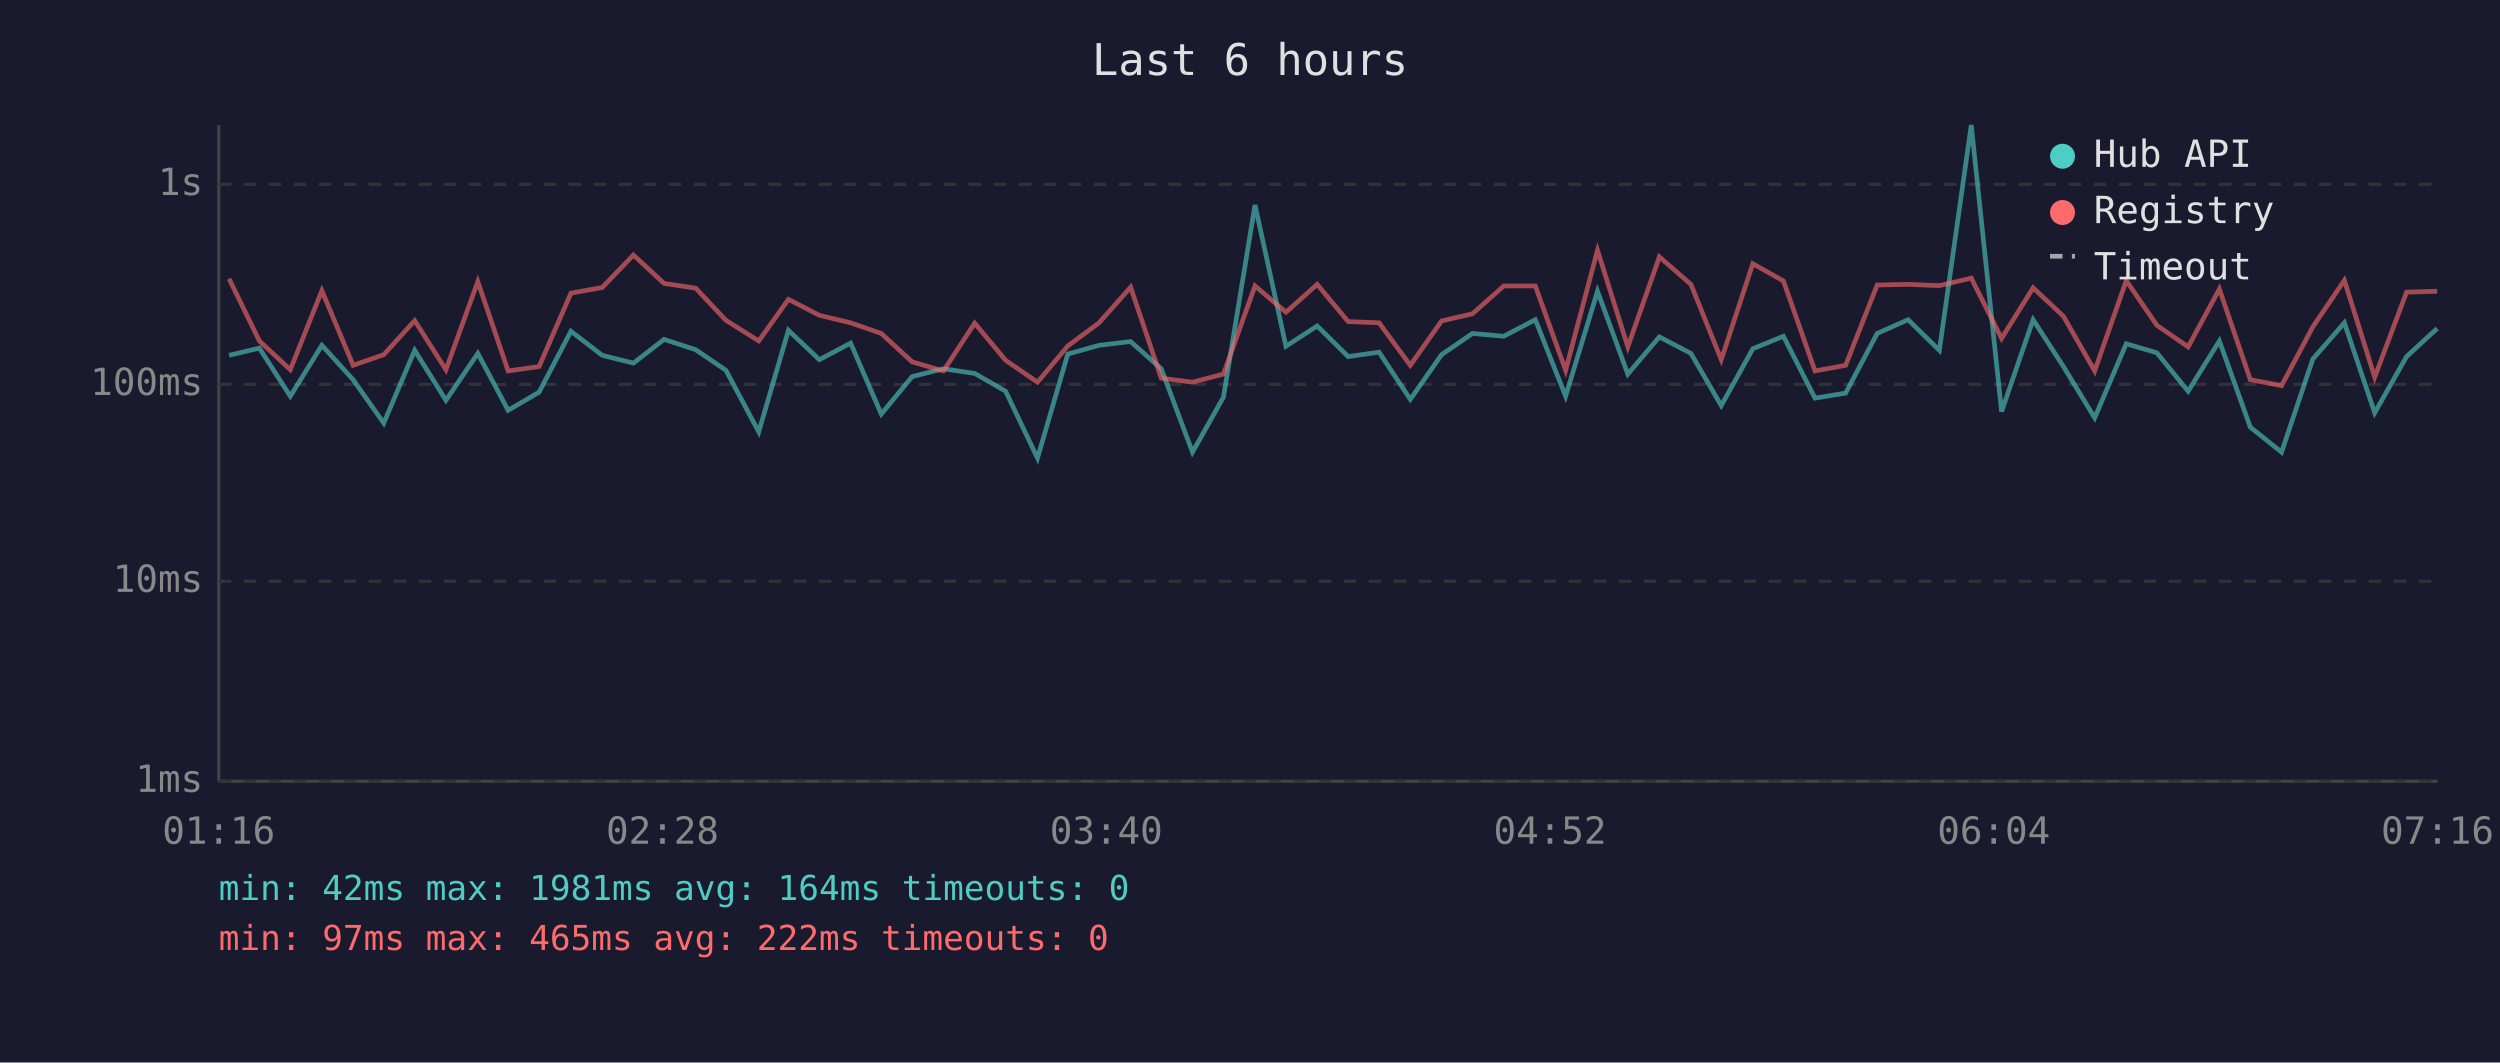
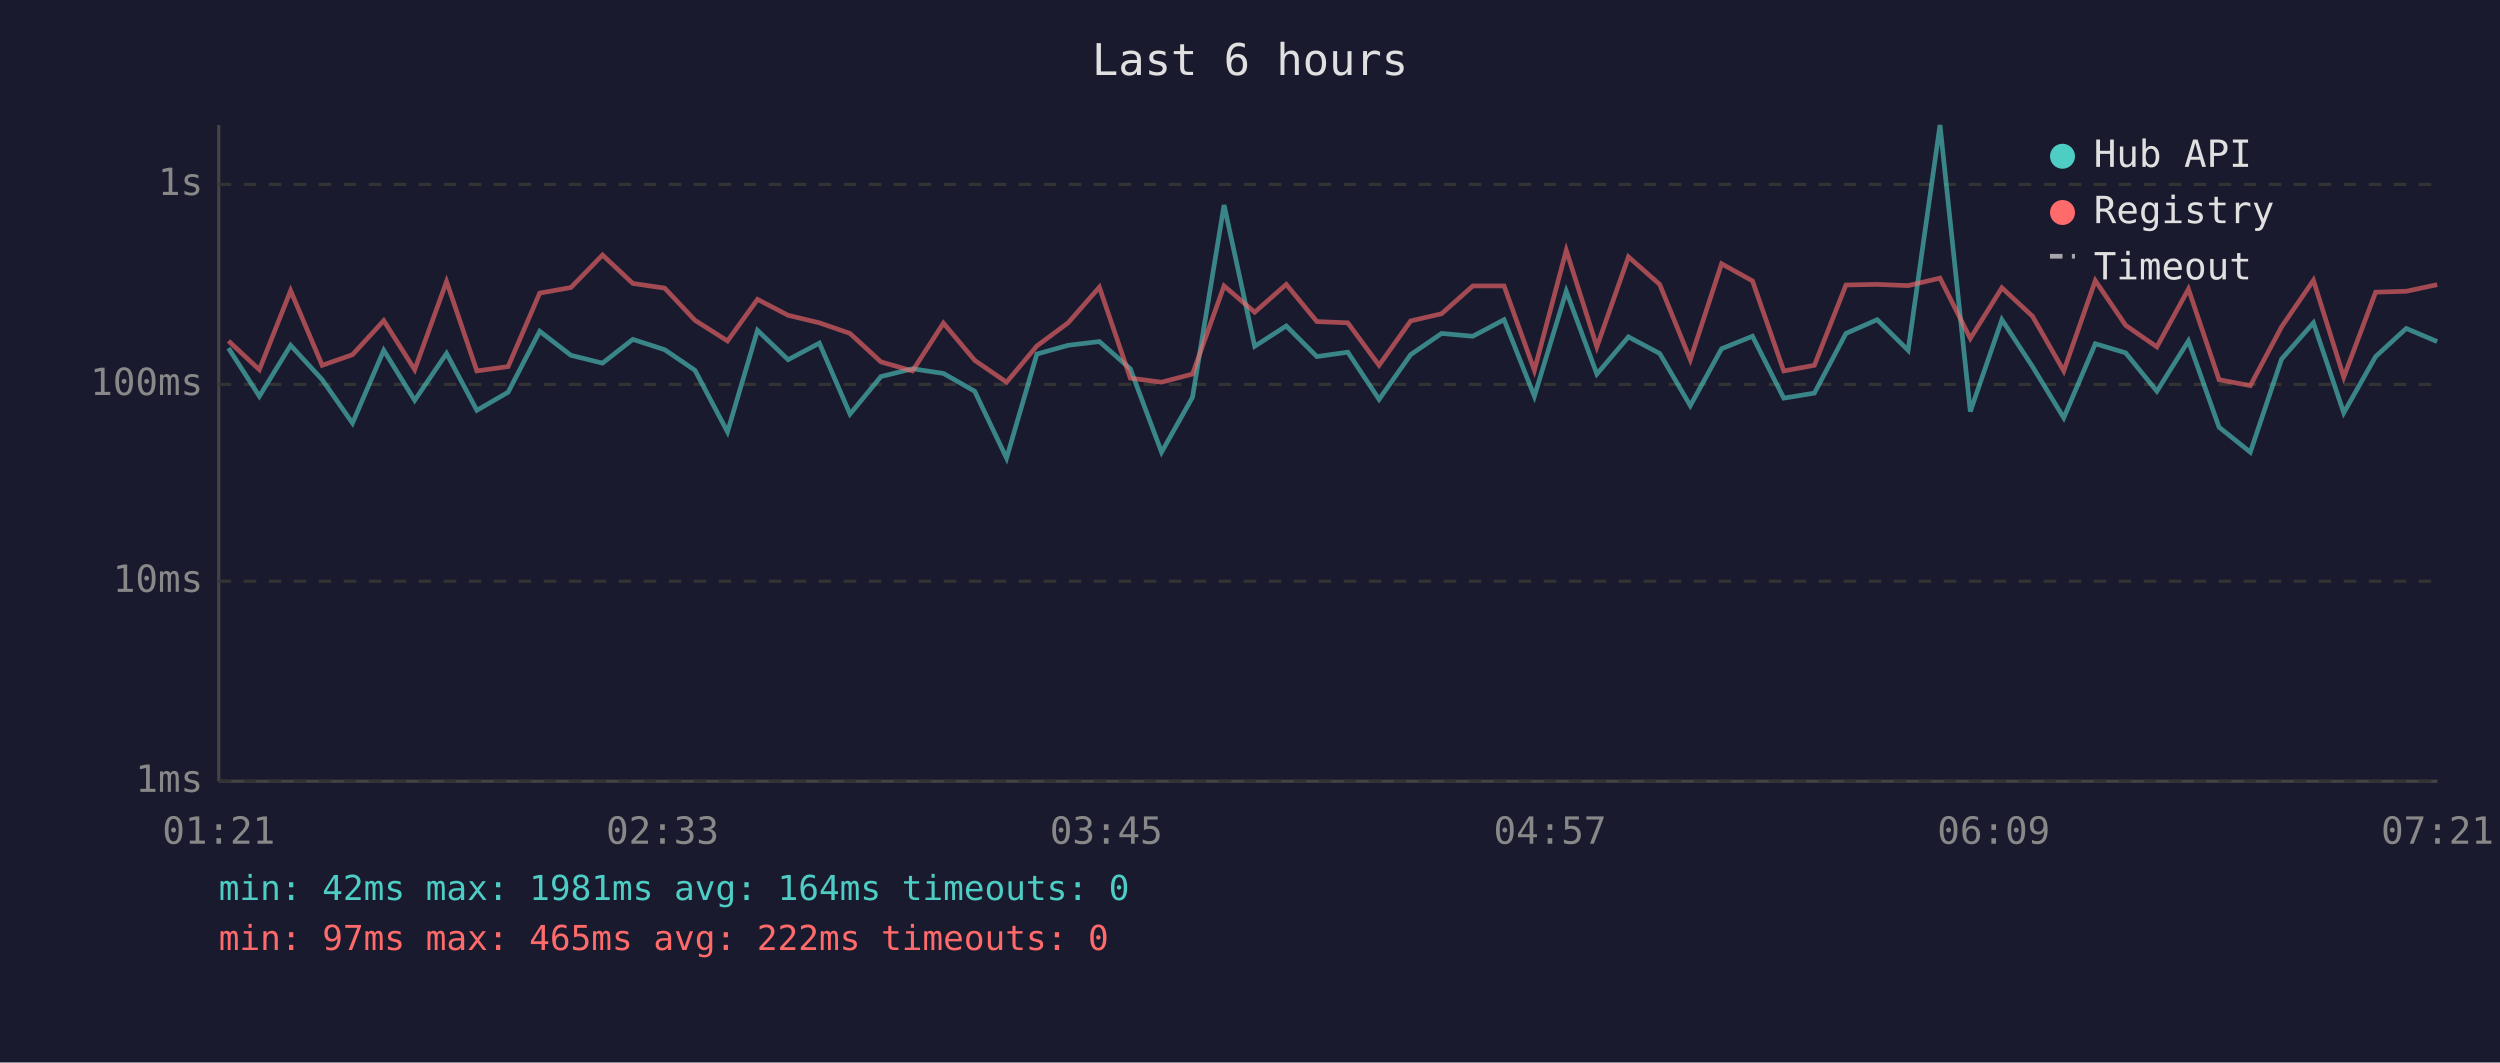
<svg xmlns="http://www.w3.org/2000/svg" viewBox="0 0 800 340" font-family="monospace" font-size="12">
  <rect width="800" height="340" fill="#1a1a2e" />
  <text x="400" y="24" fill="#e0e0e0" font-size="14" text-anchor="middle">Last 6 hours</text>
  <line x1="70" y1="40" x2="70" y2="250" stroke="#444" stroke-width="1" />
  <line x1="70" y1="250" x2="780" y2="250" stroke="#444" stroke-width="1" />
  <line x1="70" y1="250" x2="780" y2="250" stroke="#333" stroke-width="1" stroke-dasharray="4" />
  <text x="65" y="250" fill="#888" text-anchor="end" dominant-baseline="middle">1ms</text>
  <line x1="70" y1="186" x2="780" y2="186" stroke="#333" stroke-width="1" stroke-dasharray="4" />
  <text x="65" y="186" fill="#888" text-anchor="end" dominant-baseline="middle">10ms</text>
  <line x1="70" y1="123" x2="780" y2="123" stroke="#333" stroke-width="1" stroke-dasharray="4" />
  <text x="65" y="123" fill="#888" text-anchor="end" dominant-baseline="middle">100ms</text>
  <line x1="70" y1="59" x2="780" y2="59" stroke="#333" stroke-width="1" stroke-dasharray="4" />
  <text x="65" y="59" fill="#888" text-anchor="end" dominant-baseline="middle">1s</text>
-   <text x="70" y="270" fill="#888" text-anchor="middle">01:16</text>
-   <text x="212" y="270" fill="#888" text-anchor="middle">02:28</text>
-   <text x="354" y="270" fill="#888" text-anchor="middle">03:40</text>
-   <text x="496" y="270" fill="#888" text-anchor="middle">04:52</text>
-   <text x="638" y="270" fill="#888" text-anchor="middle">06:04</text>
-   <text x="780" y="270" fill="#888" text-anchor="middle">07:16</text>
-   <polyline points="73.3,113.7 83.0,111.4 92.9,126.8 103.0,110.5 113.0,121.5 122.8,135.4 132.7,112.1 142.7,128.1 152.9,113.1 162.6,131.3 172.5,125.5 182.7,106.0 192.7,113.7 202.7,116.2 212.5,108.6 222.6,111.9 232.3,118.5 242.8,138.2 252.3,105.7 262.2,115.1 272.2,109.8 282.0,132.5 291.9,120.5 301.9,118.0 311.9,119.5 321.8,125.2 332.0,146.6 341.7,113.3 351.7,110.5 361.8,109.3 371.6,118.0 381.6,144.7 391.5,127.1 401.6,65.6 411.5,110.8 421.5,104.3 431.4,114.1 441.3,112.7 451.3,127.8 461.3,113.5 471.2,106.7 481.2,107.6 491.3,102.3 501.0,126.8 511.2,93.2 520.9,119.7 531.0,107.8 541.1,113.1 550.8,129.8 560.9,111.6 570.7,107.6 580.8,127.4 590.6,125.8 600.7,106.7 610.6,102.3 620.6,112.1 630.8,40.0 640.5,131.7 650.6,102.3 660.3,117.3 670.3,133.7 680.4,110.0 690.2,112.9 700.2,125.2 710.2,109.1 720.1,136.7 730.1,144.7 740.1,114.9 750.2,103.3 759.9,132.1 770.1,114.1 779.9,105.1" fill="none" stroke="#4ecdc4" stroke-width="1.5" opacity="0.6" />
-   <polyline points="73.3,89.2 83.0,109.1 92.9,118.3 103.0,93.0 113.0,116.9 122.8,113.5 132.7,102.6 142.7,118.3 152.9,90.1 162.6,118.7 172.5,117.3 182.7,93.8 192.7,92.0 202.7,81.6 212.5,90.7 222.6,92.2 232.3,102.5 242.8,109.1 252.3,95.8 262.2,100.9 272.2,103.3 282.0,106.7 291.9,115.8 301.9,118.7 311.9,103.4 321.8,115.3 332.0,122.3 341.7,110.7 351.7,103.3 361.8,91.9 371.6,121.0 381.6,122.3 391.5,119.7 401.6,91.5 411.5,99.9 421.5,91.0 431.4,102.9 441.3,103.3 451.3,116.9 461.3,102.7 471.2,100.4 481.2,91.5 491.3,91.5 501.0,118.5 511.2,80.1 520.9,111.0 531.0,82.2 541.1,91.0 550.8,115.1 560.9,84.4 570.7,89.9 580.8,118.7 590.6,116.9 600.7,91.2 610.6,91.0 620.6,91.4 630.8,89.0 640.5,108.3 650.6,92.1 660.3,101.2 670.3,118.7 680.4,89.8 690.2,104.1 700.2,111.0 710.2,92.5 720.1,121.5 730.1,123.4 740.1,104.6 750.2,89.7 759.9,120.7 770.1,93.5 779.9,93.2" fill="none" stroke="#ff6b6b" stroke-width="1.5" opacity="0.6" />
+   <text x="70" y="270" fill="#888" text-anchor="middle">01:21</text>
+   <text x="212" y="270" fill="#888" text-anchor="middle">02:33</text>
+   <text x="354" y="270" fill="#888" text-anchor="middle">03:45</text>
+   <text x="496" y="270" fill="#888" text-anchor="middle">04:57</text>
+   <text x="638" y="270" fill="#888" text-anchor="middle">06:09</text>
+   <text x="780" y="270" fill="#888" text-anchor="middle">07:21</text>
+   <polyline points="73.1,111.4 83.0,126.8 93.0,110.5 103.1,121.5 112.8,135.4 122.8,112.1 132.7,128.1 142.9,113.1 152.6,131.3 162.6,125.5 172.7,106.0 182.7,113.7 192.8,116.2 202.5,108.6 212.7,111.9 222.4,118.5 232.8,138.2 242.4,105.7 252.2,115.1 262.2,109.8 272.0,132.5 281.9,120.5 292.0,118.0 301.9,119.5 311.9,125.2 322.1,146.6 331.8,113.3 341.8,110.5 351.8,109.3 361.7,118.0 371.7,144.7 381.6,127.1 391.7,65.6 401.5,110.8 411.6,104.3 421.4,114.1 431.3,112.7 441.3,127.8 451.4,113.5 461.3,106.7 471.3,107.6 481.3,102.3 491.0,126.8 501.2,93.2 511.0,119.7 521.1,107.8 531.1,113.1 540.9,129.8 550.9,111.6 560.8,107.6 570.8,127.4 580.6,125.8 590.7,106.7 600.7,102.3 610.6,112.1 620.8,40.0 630.5,131.7 640.6,102.3 650.4,117.3 660.4,133.7 670.5,110.0 680.2,112.9 690.2,125.2 700.3,109.1 710.1,136.7 720.1,144.7 730.1,114.9 740.3,103.3 750.0,132.1 760.2,114.1 770.0,105.1 779.9,109.3" fill="none" stroke="#4ecdc4" stroke-width="1.5" opacity="0.6" />
+   <polyline points="73.1,109.1 83.0,118.3 93.0,93.0 103.1,116.9 112.8,113.5 122.8,102.6 132.7,118.3 142.9,90.1 152.6,118.7 162.6,117.3 172.7,93.8 182.7,92.0 192.8,81.6 202.5,90.7 212.7,92.2 222.4,102.5 232.8,109.1 242.4,95.8 252.2,100.9 262.2,103.3 272.0,106.7 281.9,115.8 292.0,118.7 301.9,103.4 311.9,115.3 322.1,122.3 331.8,110.7 341.8,103.3 351.8,91.9 361.7,121.0 371.7,122.3 381.6,119.7 391.7,91.5 401.5,99.9 411.6,91.0 421.4,102.9 431.3,103.3 441.3,116.9 451.4,102.7 461.3,100.4 471.3,91.5 481.3,91.5 491.0,118.5 501.2,80.1 511.0,111.0 521.1,82.2 531.1,91.0 540.9,115.1 550.9,84.4 560.8,89.9 570.8,118.7 580.6,116.9 590.7,91.2 600.7,91.0 610.6,91.4 620.8,89.0 630.5,108.3 640.6,92.1 650.4,101.2 660.4,118.7 670.5,89.8 680.2,104.1 690.2,111.0 700.3,92.5 710.1,121.5 720.1,123.4 730.1,104.6 740.3,89.7 750.0,120.7 760.2,93.5 770.0,93.2 779.9,91.1" fill="none" stroke="#ff6b6b" stroke-width="1.5" opacity="0.6" />
  <circle cx="660" cy="50" r="4" fill="#4ecdc4" />
  <text x="670" y="50" fill="#e0e0e0" dominant-baseline="middle">Hub API</text>
  <circle cx="660" cy="68" r="4" fill="#ff6b6b" />
  <text x="670" y="68" fill="#e0e0e0" dominant-baseline="middle">Registry</text>
  <line x1="656" y1="82" x2="664" y2="82" stroke="#e0e0e0" stroke-width="1.5" stroke-dasharray="4,3" opacity="0.7" />
  <text x="670" y="86" fill="#e0e0e0" dominant-baseline="middle">Timeout</text>
  <text x="70" y="288" fill="#4ecdc4" font-size="11">min: 42ms  max: 1981ms  avg: 164ms  timeouts: 0</text>
  <text x="70" y="304" fill="#ff6b6b" font-size="11">min: 97ms  max: 465ms  avg: 222ms  timeouts: 0</text>
</svg>
